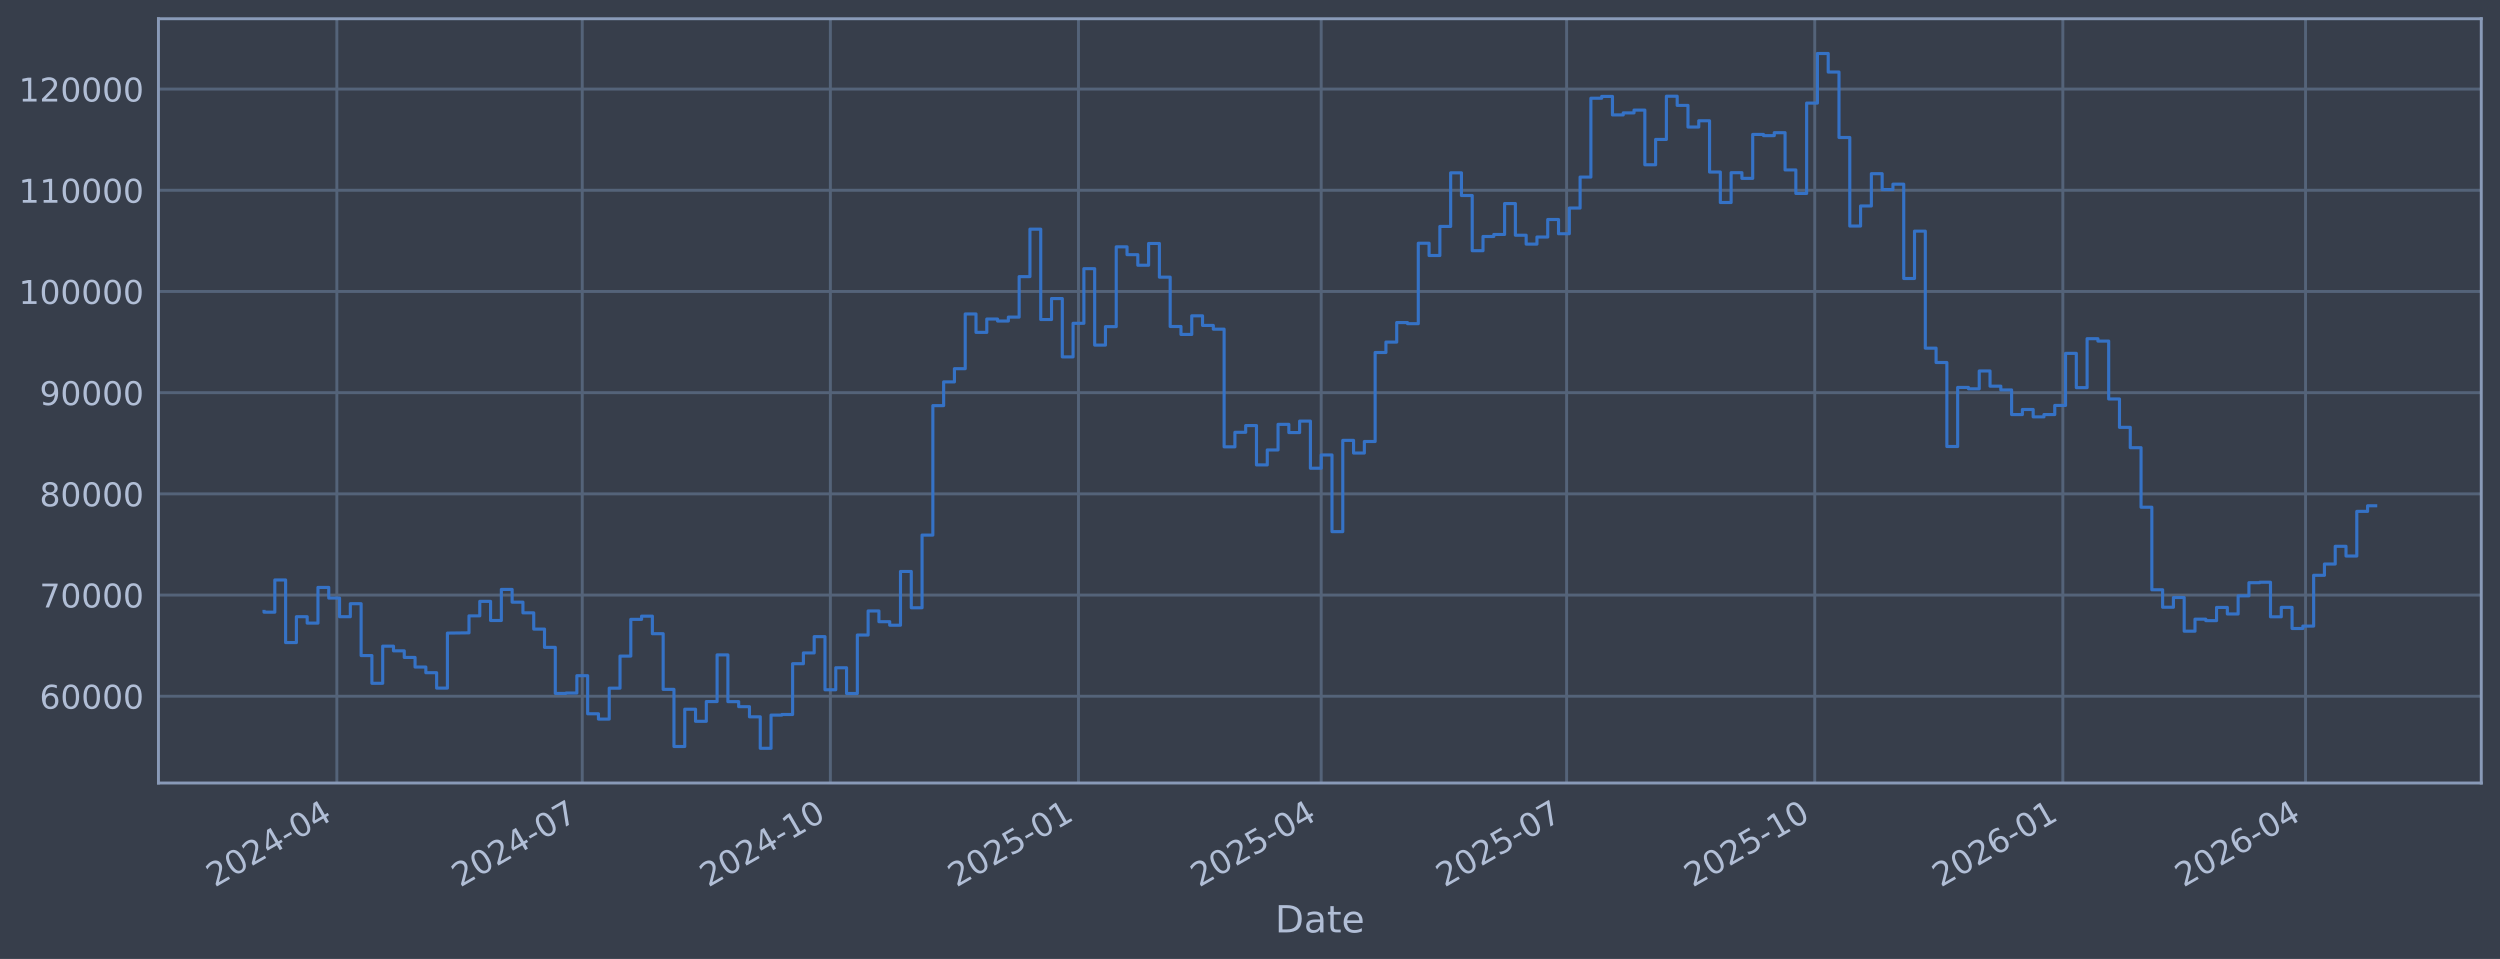
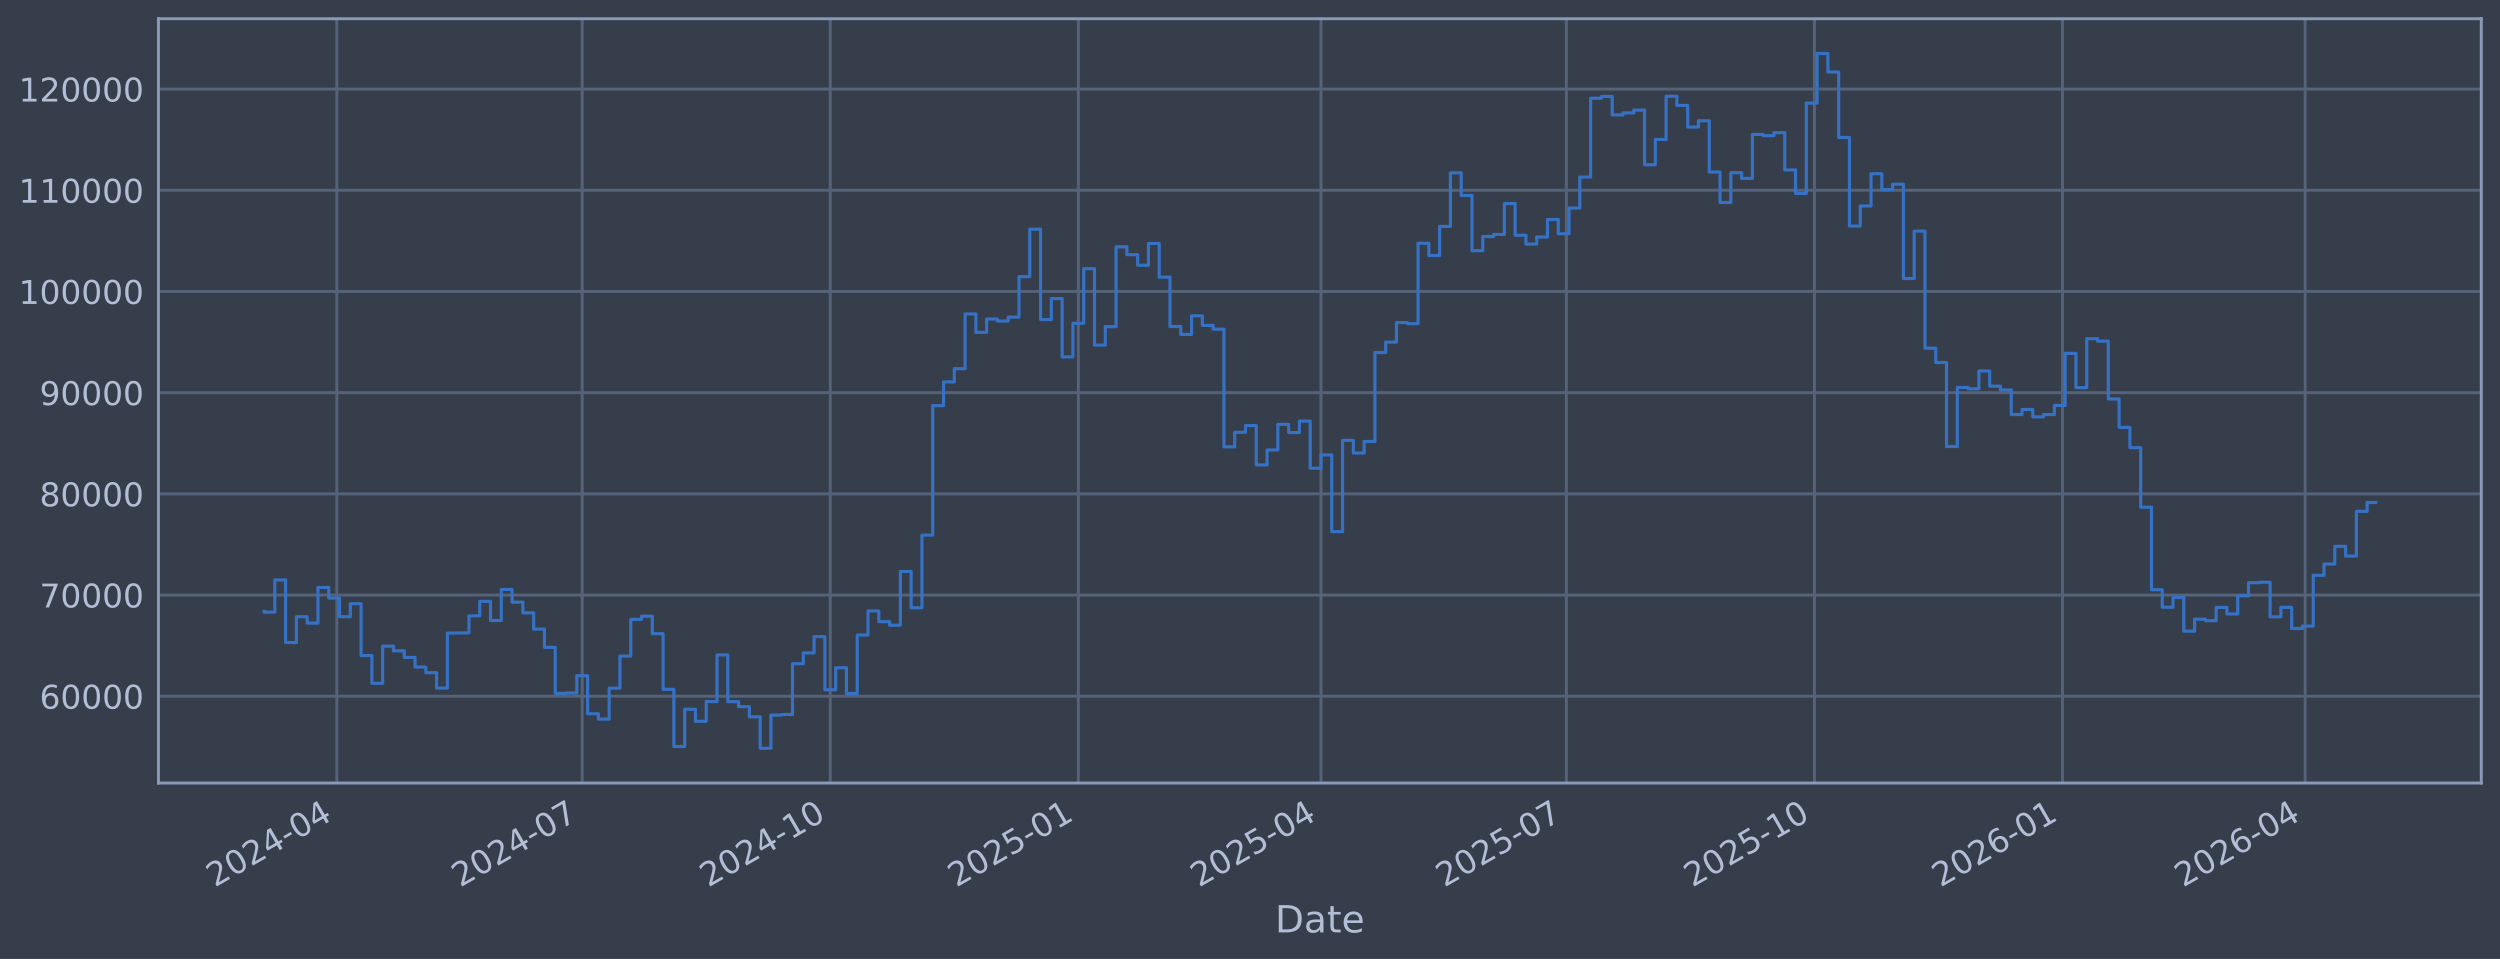
<svg xmlns="http://www.w3.org/2000/svg" xmlns:xlink="http://www.w3.org/1999/xlink" width="960.9pt" height="368.58pt" viewBox="0 0 960.9 368.58" version="1.1">
  <defs>
    <style type="text/css">*{stroke-linejoin: round; stroke-linecap: butt}</style>
  </defs>
  <g id="figure_1">
    <g id="patch_1">
      <path d="M 0 368.58  L 960.9 368.58  L 960.9 0  L 0 0  z " style="fill: #373e4b" />
    </g>
    <g id="axes_1">
      <g id="patch_2">
        <path d="M 60.901 300.96  L 953.701 300.96  L 953.701 7.2  L 60.901 7.2  z " style="fill: #373e4b" />
      </g>
      <g id="matplotlib.axis_1">
        <g id="xtick_1">
          <g id="line2d_1">
-             <path d="M 129.47 300.96  L 129.47 7.2  " clip-path="url(#p1eed19f4f7)" style="fill: none; stroke: #546379; stroke-width: 1.12; stroke-linecap: square" />
+             <path d="M 129.464 300.96  L 129.464 7.2  " clip-path="url(#pfc886e4841)" style="fill: none; stroke: #546379; stroke-width: 1.12; stroke-linecap: square" />
          </g>
          <g id="line2d_2" />
          <g id="text_1">
-             <g style="fill: #b1bed6" transform="translate(82.56635 341.1745) rotate(-30) scale(0.126 -0.126)">
+             <g style="fill: #b1bed6" transform="translate(82.56065 341.1745) rotate(-30) scale(0.126 -0.126)">
              <defs>
                <path id="DejaVuSans-32" d="M 1228 531  L 3431 531  L 3431 0  L 469 0  L 469 531  Q 828 903 1448 1529  Q 2069 2156 2228 2338  Q 2531 2678 2651 2914  Q 2772 3150 2772 3378  Q 2772 3750 2511 3984  Q 2250 4219 1831 4219  Q 1534 4219 1204 4116  Q 875 4013 500 3803  L 500 4441  Q 881 4594 1212 4672  Q 1544 4750 1819 4750  Q 2544 4750 2975 4387  Q 3406 4025 3406 3419  Q 3406 3131 3298 2873  Q 3191 2616 2906 2266  Q 2828 2175 2409 1742  Q 1991 1309 1228 531  z " transform="scale(0.015625)" />
                <path id="DejaVuSans-30" d="M 2034 4250  Q 1547 4250 1301 3770  Q 1056 3291 1056 2328  Q 1056 1369 1301 889  Q 1547 409 2034 409  Q 2525 409 2770 889  Q 3016 1369 3016 2328  Q 3016 3291 2770 3770  Q 2525 4250 2034 4250  z M 2034 4750  Q 2819 4750 3233 4129  Q 3647 3509 3647 2328  Q 3647 1150 3233 529  Q 2819 -91 2034 -91  Q 1250 -91 836 529  Q 422 1150 422 2328  Q 422 3509 836 4129  Q 1250 4750 2034 4750  z " transform="scale(0.015625)" />
                <path id="DejaVuSans-34" d="M 2419 4116  L 825 1625  L 2419 1625  L 2419 4116  z M 2253 4666  L 3047 4666  L 3047 1625  L 3713 1625  L 3713 1100  L 3047 1100  L 3047 0  L 2419 0  L 2419 1100  L 313 1100  L 313 1709  L 2253 4666  z " transform="scale(0.015625)" />
                <path id="DejaVuSans-2d" d="M 313 2009  L 1997 2009  L 1997 1497  L 313 1497  L 313 2009  z " transform="scale(0.015625)" />
              </defs>
              <use xlink:href="#DejaVuSans-32" />
              <use xlink:href="#DejaVuSans-30" transform="translate(63.62305 0)" />
              <use xlink:href="#DejaVuSans-32" transform="translate(127.2461 0)" />
              <use xlink:href="#DejaVuSans-34" transform="translate(190.8691 0)" />
              <use xlink:href="#DejaVuSans-2d" transform="translate(254.4922 0)" />
              <use xlink:href="#DejaVuSans-30" transform="translate(290.5762 0)" />
              <use xlink:href="#DejaVuSans-34" transform="translate(354.1992 0)" />
            </g>
          </g>
        </g>
        <g id="xtick_2">
          <g id="line2d_3">
-             <path d="M 223.797 300.96  L 223.797 7.2  " clip-path="url(#p1eed19f4f7)" style="fill: none; stroke: #546379; stroke-width: 1.12; stroke-linecap: square" />
+             <path d="M 223.772 300.96  L 223.772 7.2  " clip-path="url(#pfc886e4841)" style="fill: none; stroke: #546379; stroke-width: 1.12; stroke-linecap: square" />
          </g>
          <g id="line2d_4" />
          <g id="text_2">
-             <g style="fill: #b1bed6" transform="translate(176.8939 341.1745) rotate(-30) scale(0.126 -0.126)">
+             <g style="fill: #b1bed6" transform="translate(176.869 341.1745) rotate(-30) scale(0.126 -0.126)">
              <defs>
                <path id="DejaVuSans-37" d="M 525 4666  L 3525 4666  L 3525 4397  L 1831 0  L 1172 0  L 2766 4134  L 525 4134  L 525 4666  z " transform="scale(0.015625)" />
              </defs>
              <use xlink:href="#DejaVuSans-32" />
              <use xlink:href="#DejaVuSans-30" transform="translate(63.62305 0)" />
              <use xlink:href="#DejaVuSans-32" transform="translate(127.2461 0)" />
              <use xlink:href="#DejaVuSans-34" transform="translate(190.8691 0)" />
              <use xlink:href="#DejaVuSans-2d" transform="translate(254.4922 0)" />
              <use xlink:href="#DejaVuSans-30" transform="translate(290.5762 0)" />
              <use xlink:href="#DejaVuSans-37" transform="translate(354.1992 0)" />
            </g>
          </g>
        </g>
        <g id="xtick_3">
          <g id="line2d_5">
-             <path d="M 319.161 300.96  L 319.161 7.2  " clip-path="url(#p1eed19f4f7)" style="fill: none; stroke: #546379; stroke-width: 1.12; stroke-linecap: square" />
+             <path d="M 319.117 300.96  L 319.117 7.2  " clip-path="url(#pfc886e4841)" style="fill: none; stroke: #546379; stroke-width: 1.12; stroke-linecap: square" />
          </g>
          <g id="line2d_6" />
          <g id="text_3">
-             <g style="fill: #b1bed6" transform="translate(272.2581 341.1745) rotate(-30) scale(0.126 -0.126)">
+             <g style="fill: #b1bed6" transform="translate(272.2138 341.1745) rotate(-30) scale(0.126 -0.126)">
              <defs>
                <path id="DejaVuSans-31" d="M 794 531  L 1825 531  L 1825 4091  L 703 3866  L 703 4441  L 1819 4666  L 2450 4666  L 2450 531  L 3481 531  L 3481 0  L 794 0  L 794 531  z " transform="scale(0.015625)" />
              </defs>
              <use xlink:href="#DejaVuSans-32" />
              <use xlink:href="#DejaVuSans-30" transform="translate(63.62305 0)" />
              <use xlink:href="#DejaVuSans-32" transform="translate(127.2461 0)" />
              <use xlink:href="#DejaVuSans-34" transform="translate(190.8691 0)" />
              <use xlink:href="#DejaVuSans-2d" transform="translate(254.4922 0)" />
              <use xlink:href="#DejaVuSans-31" transform="translate(290.5762 0)" />
              <use xlink:href="#DejaVuSans-30" transform="translate(354.1992 0)" />
            </g>
          </g>
        </g>
        <g id="xtick_4">
          <g id="line2d_7">
-             <path d="M 414.525 300.96  L 414.525 7.2  " clip-path="url(#p1eed19f4f7)" style="fill: none; stroke: #546379; stroke-width: 1.12; stroke-linecap: square" />
+             <path d="M 414.462 300.96  L 414.462 7.2  " clip-path="url(#pfc886e4841)" style="fill: none; stroke: #546379; stroke-width: 1.12; stroke-linecap: square" />
          </g>
          <g id="line2d_8" />
          <g id="text_4">
-             <g style="fill: #b1bed6" transform="translate(367.6222 341.1745) rotate(-30) scale(0.126 -0.126)">
+             <g style="fill: #b1bed6" transform="translate(367.5585 341.1745) rotate(-30) scale(0.126 -0.126)">
              <defs>
                <path id="DejaVuSans-35" d="M 691 4666  L 3169 4666  L 3169 4134  L 1269 4134  L 1269 2991  Q 1406 3038 1543 3061  Q 1681 3084 1819 3084  Q 2600 3084 3056 2656  Q 3513 2228 3513 1497  Q 3513 744 3044 326  Q 2575 -91 1722 -91  Q 1428 -91 1123 -41  Q 819 9 494 109  L 494 744  Q 775 591 1075 516  Q 1375 441 1709 441  Q 2250 441 2565 725  Q 2881 1009 2881 1497  Q 2881 1984 2565 2268  Q 2250 2553 1709 2553  Q 1456 2553 1204 2497  Q 953 2441 691 2322  L 691 4666  z " transform="scale(0.015625)" />
              </defs>
              <use xlink:href="#DejaVuSans-32" />
              <use xlink:href="#DejaVuSans-30" transform="translate(63.62305 0)" />
              <use xlink:href="#DejaVuSans-32" transform="translate(127.2461 0)" />
              <use xlink:href="#DejaVuSans-35" transform="translate(190.8691 0)" />
              <use xlink:href="#DejaVuSans-2d" transform="translate(254.4922 0)" />
              <use xlink:href="#DejaVuSans-30" transform="translate(290.5762 0)" />
              <use xlink:href="#DejaVuSans-31" transform="translate(354.1992 0)" />
            </g>
          </g>
        </g>
        <g id="xtick_5">
          <g id="line2d_9">
-             <path d="M 507.816 300.96  L 507.816 7.2  " clip-path="url(#p1eed19f4f7)" style="fill: none; stroke: #546379; stroke-width: 1.12; stroke-linecap: square" />
+             <path d="M 507.734 300.96  L 507.734 7.2  " clip-path="url(#pfc886e4841)" style="fill: none; stroke: #546379; stroke-width: 1.12; stroke-linecap: square" />
          </g>
          <g id="line2d_10" />
          <g id="text_5">
-             <g style="fill: #b1bed6" transform="translate(460.9132 341.1745) rotate(-30) scale(0.126 -0.126)">
+             <g style="fill: #b1bed6" transform="translate(460.8305 341.1745) rotate(-30) scale(0.126 -0.126)">
              <use xlink:href="#DejaVuSans-32" />
              <use xlink:href="#DejaVuSans-30" transform="translate(63.62305 0)" />
              <use xlink:href="#DejaVuSans-32" transform="translate(127.2461 0)" />
              <use xlink:href="#DejaVuSans-35" transform="translate(190.8691 0)" />
              <use xlink:href="#DejaVuSans-2d" transform="translate(254.4922 0)" />
              <use xlink:href="#DejaVuSans-30" transform="translate(290.5762 0)" />
              <use xlink:href="#DejaVuSans-34" transform="translate(354.1992 0)" />
            </g>
          </g>
        </g>
        <g id="xtick_6">
          <g id="line2d_11">
-             <path d="M 602.144 300.96  L 602.144 7.2  " clip-path="url(#p1eed19f4f7)" style="fill: none; stroke: #546379; stroke-width: 1.12; stroke-linecap: square" />
+             <path d="M 602.042 300.96  L 602.042 7.2  " clip-path="url(#pfc886e4841)" style="fill: none; stroke: #546379; stroke-width: 1.12; stroke-linecap: square" />
          </g>
          <g id="line2d_12" />
          <g id="text_6">
-             <g style="fill: #b1bed6" transform="translate(555.2408 341.1745) rotate(-30) scale(0.126 -0.126)">
+             <g style="fill: #b1bed6" transform="translate(555.1389 341.1745) rotate(-30) scale(0.126 -0.126)">
              <use xlink:href="#DejaVuSans-32" />
              <use xlink:href="#DejaVuSans-30" transform="translate(63.62305 0)" />
              <use xlink:href="#DejaVuSans-32" transform="translate(127.2461 0)" />
              <use xlink:href="#DejaVuSans-35" transform="translate(190.8691 0)" />
              <use xlink:href="#DejaVuSans-2d" transform="translate(254.4922 0)" />
              <use xlink:href="#DejaVuSans-30" transform="translate(290.5762 0)" />
              <use xlink:href="#DejaVuSans-37" transform="translate(354.1992 0)" />
            </g>
          </g>
        </g>
        <g id="xtick_7">
          <g id="line2d_13">
-             <path d="M 697.508 300.96  L 697.508 7.2  " clip-path="url(#p1eed19f4f7)" style="fill: none; stroke: #546379; stroke-width: 1.12; stroke-linecap: square" />
+             <path d="M 697.387 300.96  L 697.387 7.2  " clip-path="url(#pfc886e4841)" style="fill: none; stroke: #546379; stroke-width: 1.12; stroke-linecap: square" />
          </g>
          <g id="line2d_14" />
          <g id="text_7">
-             <g style="fill: #b1bed6" transform="translate(650.6049 341.1745) rotate(-30) scale(0.126 -0.126)">
+             <g style="fill: #b1bed6" transform="translate(650.4836 341.1745) rotate(-30) scale(0.126 -0.126)">
              <use xlink:href="#DejaVuSans-32" />
              <use xlink:href="#DejaVuSans-30" transform="translate(63.62305 0)" />
              <use xlink:href="#DejaVuSans-32" transform="translate(127.2461 0)" />
              <use xlink:href="#DejaVuSans-35" transform="translate(190.8691 0)" />
              <use xlink:href="#DejaVuSans-2d" transform="translate(254.4922 0)" />
              <use xlink:href="#DejaVuSans-31" transform="translate(290.5762 0)" />
              <use xlink:href="#DejaVuSans-30" transform="translate(354.1992 0)" />
            </g>
          </g>
        </g>
        <g id="xtick_8">
          <g id="line2d_15">
-             <path d="M 792.872 300.96  L 792.872 7.2  " clip-path="url(#p1eed19f4f7)" style="fill: none; stroke: #546379; stroke-width: 1.12; stroke-linecap: square" />
+             <path d="M 792.732 300.96  L 792.732 7.2  " clip-path="url(#pfc886e4841)" style="fill: none; stroke: #546379; stroke-width: 1.12; stroke-linecap: square" />
          </g>
          <g id="line2d_16" />
          <g id="text_8">
-             <g style="fill: #b1bed6" transform="translate(745.9691 341.1745) rotate(-30) scale(0.126 -0.126)">
+             <g style="fill: #b1bed6" transform="translate(745.8283 341.1745) rotate(-30) scale(0.126 -0.126)">
              <defs>
                <path id="DejaVuSans-36" d="M 2113 2584  Q 1688 2584 1439 2293  Q 1191 2003 1191 1497  Q 1191 994 1439 701  Q 1688 409 2113 409  Q 2538 409 2786 701  Q 3034 994 3034 1497  Q 3034 2003 2786 2293  Q 2538 2584 2113 2584  z M 3366 4563  L 3366 3988  Q 3128 4100 2886 4159  Q 2644 4219 2406 4219  Q 1781 4219 1451 3797  Q 1122 3375 1075 2522  Q 1259 2794 1537 2939  Q 1816 3084 2150 3084  Q 2853 3084 3261 2657  Q 3669 2231 3669 1497  Q 3669 778 3244 343  Q 2819 -91 2113 -91  Q 1303 -91 875 529  Q 447 1150 447 2328  Q 447 3434 972 4092  Q 1497 4750 2381 4750  Q 2619 4750 2861 4703  Q 3103 4656 3366 4563  z " transform="scale(0.015625)" />
              </defs>
              <use xlink:href="#DejaVuSans-32" />
              <use xlink:href="#DejaVuSans-30" transform="translate(63.62305 0)" />
              <use xlink:href="#DejaVuSans-32" transform="translate(127.2461 0)" />
              <use xlink:href="#DejaVuSans-36" transform="translate(190.8691 0)" />
              <use xlink:href="#DejaVuSans-2d" transform="translate(254.4922 0)" />
              <use xlink:href="#DejaVuSans-30" transform="translate(290.5762 0)" />
              <use xlink:href="#DejaVuSans-31" transform="translate(354.1992 0)" />
            </g>
          </g>
        </g>
        <g id="xtick_9">
          <g id="line2d_17">
-             <path d="M 886.163 300.96  L 886.163 7.2  " clip-path="url(#p1eed19f4f7)" style="fill: none; stroke: #546379; stroke-width: 1.12; stroke-linecap: square" />
+             <path d="M 886.004 300.96  L 886.004 7.2  " clip-path="url(#pfc886e4841)" style="fill: none; stroke: #546379; stroke-width: 1.12; stroke-linecap: square" />
          </g>
          <g id="line2d_18" />
          <g id="text_9">
-             <g style="fill: #b1bed6" transform="translate(839.2601 341.1745) rotate(-30) scale(0.126 -0.126)">
+             <g style="fill: #b1bed6" transform="translate(839.1004 341.1745) rotate(-30) scale(0.126 -0.126)">
              <use xlink:href="#DejaVuSans-32" />
              <use xlink:href="#DejaVuSans-30" transform="translate(63.62305 0)" />
              <use xlink:href="#DejaVuSans-32" transform="translate(127.2461 0)" />
              <use xlink:href="#DejaVuSans-36" transform="translate(190.8691 0)" />
              <use xlink:href="#DejaVuSans-2d" transform="translate(254.4922 0)" />
              <use xlink:href="#DejaVuSans-30" transform="translate(290.5762 0)" />
              <use xlink:href="#DejaVuSans-34" transform="translate(354.1992 0)" />
            </g>
          </g>
        </g>
        <g id="text_10">
          <g style="fill: #b1bed6" transform="translate(490.0914 358.3856) scale(0.144 -0.144)">
            <defs>
              <path id="DejaVuSans-44" d="M 1259 4147  L 1259 519  L 2022 519  Q 2988 519 3436 956  Q 3884 1394 3884 2338  Q 3884 3275 3436 3711  Q 2988 4147 2022 4147  L 1259 4147  z M 628 4666  L 1925 4666  Q 3281 4666 3915 4102  Q 4550 3538 4550 2338  Q 4550 1131 3912 565  Q 3275 0 1925 0  L 628 0  L 628 4666  z " transform="scale(0.015625)" />
              <path id="DejaVuSans-61" d="M 2194 1759  Q 1497 1759 1228 1600  Q 959 1441 959 1056  Q 959 750 1161 570  Q 1363 391 1709 391  Q 2188 391 2477 730  Q 2766 1069 2766 1631  L 2766 1759  L 2194 1759  z M 3341 1997  L 3341 0  L 2766 0  L 2766 531  Q 2569 213 2275 61  Q 1981 -91 1556 -91  Q 1019 -91 701 211  Q 384 513 384 1019  Q 384 1609 779 1909  Q 1175 2209 1959 2209  L 2766 2209  L 2766 2266  Q 2766 2663 2505 2880  Q 2244 3097 1772 3097  Q 1472 3097 1187 3025  Q 903 2953 641 2809  L 641 3341  Q 956 3463 1253 3523  Q 1550 3584 1831 3584  Q 2591 3584 2966 3190  Q 3341 2797 3341 1997  z " transform="scale(0.015625)" />
              <path id="DejaVuSans-74" d="M 1172 4494  L 1172 3500  L 2356 3500  L 2356 3053  L 1172 3053  L 1172 1153  Q 1172 725 1289 603  Q 1406 481 1766 481  L 2356 481  L 2356 0  L 1766 0  Q 1100 0 847 248  Q 594 497 594 1153  L 594 3053  L 172 3053  L 172 3500  L 594 3500  L 594 4494  L 1172 4494  z " transform="scale(0.015625)" />
              <path id="DejaVuSans-65" d="M 3597 1894  L 3597 1613  L 953 1613  Q 991 1019 1311 708  Q 1631 397 2203 397  Q 2534 397 2845 478  Q 3156 559 3463 722  L 3463 178  Q 3153 47 2828 -22  Q 2503 -91 2169 -91  Q 1331 -91 842 396  Q 353 884 353 1716  Q 353 2575 817 3079  Q 1281 3584 2069 3584  Q 2775 3584 3186 3129  Q 3597 2675 3597 1894  z M 3022 2063  Q 3016 2534 2758 2815  Q 2500 3097 2075 3097  Q 1594 3097 1305 2825  Q 1016 2553 972 2059  L 3022 2063  z " transform="scale(0.015625)" />
            </defs>
            <use xlink:href="#DejaVuSans-44" />
            <use xlink:href="#DejaVuSans-61" transform="translate(77.00195 0)" />
            <use xlink:href="#DejaVuSans-74" transform="translate(138.2812 0)" />
            <use xlink:href="#DejaVuSans-65" transform="translate(177.4902 0)" />
          </g>
        </g>
      </g>
      <g id="matplotlib.axis_2">
        <g id="ytick_1">
          <g id="line2d_19">
-             <path d="M 60.901 267.605  L 953.701 267.605  " clip-path="url(#p1eed19f4f7)" style="fill: none; stroke: #546379; stroke-width: 1.12; stroke-linecap: square" />
+             <path d="M 60.901 267.605  L 953.701 267.605  " clip-path="url(#pfc886e4841)" style="fill: none; stroke: #546379; stroke-width: 1.12; stroke-linecap: square" />
          </g>
          <g id="line2d_20" />
          <g id="text_11">
            <g style="fill: #b1bed6" transform="translate(15.21675 272.3918) scale(0.126 -0.126)">
              <use xlink:href="#DejaVuSans-36" />
              <use xlink:href="#DejaVuSans-30" transform="translate(63.62305 0)" />
              <use xlink:href="#DejaVuSans-30" transform="translate(127.2461 0)" />
              <use xlink:href="#DejaVuSans-30" transform="translate(190.8691 0)" />
              <use xlink:href="#DejaVuSans-30" transform="translate(254.4922 0)" />
            </g>
          </g>
        </g>
        <g id="ytick_2">
          <g id="line2d_21">
-             <path d="M 60.901 228.711  L 953.701 228.711  " clip-path="url(#p1eed19f4f7)" style="fill: none; stroke: #546379; stroke-width: 1.12; stroke-linecap: square" />
+             <path d="M 60.901 228.711  L 953.701 228.711  " clip-path="url(#pfc886e4841)" style="fill: none; stroke: #546379; stroke-width: 1.12; stroke-linecap: square" />
          </g>
          <g id="line2d_22" />
          <g id="text_12">
            <g style="fill: #b1bed6" transform="translate(15.21675 233.4979) scale(0.126 -0.126)">
              <use xlink:href="#DejaVuSans-37" />
              <use xlink:href="#DejaVuSans-30" transform="translate(63.62305 0)" />
              <use xlink:href="#DejaVuSans-30" transform="translate(127.2461 0)" />
              <use xlink:href="#DejaVuSans-30" transform="translate(190.8691 0)" />
              <use xlink:href="#DejaVuSans-30" transform="translate(254.4922 0)" />
            </g>
          </g>
        </g>
        <g id="ytick_3">
          <g id="line2d_23">
-             <path d="M 60.901 189.817  L 953.701 189.817  " clip-path="url(#p1eed19f4f7)" style="fill: none; stroke: #546379; stroke-width: 1.12; stroke-linecap: square" />
+             <path d="M 60.901 189.817  L 953.701 189.817  " clip-path="url(#pfc886e4841)" style="fill: none; stroke: #546379; stroke-width: 1.12; stroke-linecap: square" />
          </g>
          <g id="line2d_24" />
          <g id="text_13">
            <g style="fill: #b1bed6" transform="translate(15.21675 194.604) scale(0.126 -0.126)">
              <defs>
                <path id="DejaVuSans-38" d="M 2034 2216  Q 1584 2216 1326 1975  Q 1069 1734 1069 1313  Q 1069 891 1326 650  Q 1584 409 2034 409  Q 2484 409 2743 651  Q 3003 894 3003 1313  Q 3003 1734 2745 1975  Q 2488 2216 2034 2216  z M 1403 2484  Q 997 2584 770 2862  Q 544 3141 544 3541  Q 544 4100 942 4425  Q 1341 4750 2034 4750  Q 2731 4750 3128 4425  Q 3525 4100 3525 3541  Q 3525 3141 3298 2862  Q 3072 2584 2669 2484  Q 3125 2378 3379 2068  Q 3634 1759 3634 1313  Q 3634 634 3220 271  Q 2806 -91 2034 -91  Q 1263 -91 848 271  Q 434 634 434 1313  Q 434 1759 690 2068  Q 947 2378 1403 2484  z M 1172 3481  Q 1172 3119 1398 2916  Q 1625 2713 2034 2713  Q 2441 2713 2670 2916  Q 2900 3119 2900 3481  Q 2900 3844 2670 4047  Q 2441 4250 2034 4250  Q 1625 4250 1398 4047  Q 1172 3844 1172 3481  z " transform="scale(0.015625)" />
              </defs>
              <use xlink:href="#DejaVuSans-38" />
              <use xlink:href="#DejaVuSans-30" transform="translate(63.62305 0)" />
              <use xlink:href="#DejaVuSans-30" transform="translate(127.2461 0)" />
              <use xlink:href="#DejaVuSans-30" transform="translate(190.8691 0)" />
              <use xlink:href="#DejaVuSans-30" transform="translate(254.4922 0)" />
            </g>
          </g>
        </g>
        <g id="ytick_4">
          <g id="line2d_25">
-             <path d="M 60.901 150.923  L 953.701 150.923  " clip-path="url(#p1eed19f4f7)" style="fill: none; stroke: #546379; stroke-width: 1.12; stroke-linecap: square" />
+             <path d="M 60.901 150.923  L 953.701 150.923  " clip-path="url(#pfc886e4841)" style="fill: none; stroke: #546379; stroke-width: 1.12; stroke-linecap: square" />
          </g>
          <g id="line2d_26" />
          <g id="text_14">
            <g style="fill: #b1bed6" transform="translate(15.21675 155.7101) scale(0.126 -0.126)">
              <defs>
                <path id="DejaVuSans-39" d="M 703 97  L 703 672  Q 941 559 1184 500  Q 1428 441 1663 441  Q 2288 441 2617 861  Q 2947 1281 2994 2138  Q 2813 1869 2534 1725  Q 2256 1581 1919 1581  Q 1219 1581 811 2004  Q 403 2428 403 3163  Q 403 3881 828 4315  Q 1253 4750 1959 4750  Q 2769 4750 3195 4129  Q 3622 3509 3622 2328  Q 3622 1225 3098 567  Q 2575 -91 1691 -91  Q 1453 -91 1209 -44  Q 966 3 703 97  z M 1959 2075  Q 2384 2075 2632 2365  Q 2881 2656 2881 3163  Q 2881 3666 2632 3958  Q 2384 4250 1959 4250  Q 1534 4250 1286 3958  Q 1038 3666 1038 3163  Q 1038 2656 1286 2365  Q 1534 2075 1959 2075  z " transform="scale(0.015625)" />
              </defs>
              <use xlink:href="#DejaVuSans-39" />
              <use xlink:href="#DejaVuSans-30" transform="translate(63.62305 0)" />
              <use xlink:href="#DejaVuSans-30" transform="translate(127.2461 0)" />
              <use xlink:href="#DejaVuSans-30" transform="translate(190.8691 0)" />
              <use xlink:href="#DejaVuSans-30" transform="translate(254.4922 0)" />
            </g>
          </g>
        </g>
        <g id="ytick_5">
          <g id="line2d_27">
-             <path d="M 60.901 112.029  L 953.701 112.029  " clip-path="url(#p1eed19f4f7)" style="fill: none; stroke: #546379; stroke-width: 1.12; stroke-linecap: square" />
+             <path d="M 60.901 112.029  L 953.701 112.029  " clip-path="url(#pfc886e4841)" style="fill: none; stroke: #546379; stroke-width: 1.12; stroke-linecap: square" />
          </g>
          <g id="line2d_28" />
          <g id="text_15">
            <g style="fill: #b1bed6" transform="translate(7.2 116.8162) scale(0.126 -0.126)">
              <use xlink:href="#DejaVuSans-31" />
              <use xlink:href="#DejaVuSans-30" transform="translate(63.62305 0)" />
              <use xlink:href="#DejaVuSans-30" transform="translate(127.2461 0)" />
              <use xlink:href="#DejaVuSans-30" transform="translate(190.8691 0)" />
              <use xlink:href="#DejaVuSans-30" transform="translate(254.4922 0)" />
              <use xlink:href="#DejaVuSans-30" transform="translate(318.1152 0)" />
            </g>
          </g>
        </g>
        <g id="ytick_6">
          <g id="line2d_29">
-             <path d="M 60.901 73.135  L 953.701 73.135  " clip-path="url(#p1eed19f4f7)" style="fill: none; stroke: #546379; stroke-width: 1.12; stroke-linecap: square" />
+             <path d="M 60.901 73.135  L 953.701 73.135  " clip-path="url(#pfc886e4841)" style="fill: none; stroke: #546379; stroke-width: 1.12; stroke-linecap: square" />
          </g>
          <g id="line2d_30" />
          <g id="text_16">
            <g style="fill: #b1bed6" transform="translate(7.2 77.92225) scale(0.126 -0.126)">
              <use xlink:href="#DejaVuSans-31" />
              <use xlink:href="#DejaVuSans-31" transform="translate(63.62305 0)" />
              <use xlink:href="#DejaVuSans-30" transform="translate(127.2461 0)" />
              <use xlink:href="#DejaVuSans-30" transform="translate(190.8691 0)" />
              <use xlink:href="#DejaVuSans-30" transform="translate(254.4922 0)" />
              <use xlink:href="#DejaVuSans-30" transform="translate(318.1152 0)" />
            </g>
          </g>
        </g>
        <g id="ytick_7">
          <g id="line2d_31">
-             <path d="M 60.901 34.241  L 953.701 34.241  " clip-path="url(#p1eed19f4f7)" style="fill: none; stroke: #546379; stroke-width: 1.12; stroke-linecap: square" />
+             <path d="M 60.901 34.241  L 953.701 34.241  " clip-path="url(#pfc886e4841)" style="fill: none; stroke: #546379; stroke-width: 1.12; stroke-linecap: square" />
          </g>
          <g id="line2d_32" />
          <g id="text_17">
            <g style="fill: #b1bed6" transform="translate(7.2 39.02834) scale(0.126 -0.126)">
              <use xlink:href="#DejaVuSans-31" />
              <use xlink:href="#DejaVuSans-32" transform="translate(63.62305 0)" />
              <use xlink:href="#DejaVuSans-30" transform="translate(127.2461 0)" />
              <use xlink:href="#DejaVuSans-30" transform="translate(190.8691 0)" />
              <use xlink:href="#DejaVuSans-30" transform="translate(254.4922 0)" />
              <use xlink:href="#DejaVuSans-30" transform="translate(318.1152 0)" />
            </g>
          </g>
        </g>
      </g>
      <g id="line2d_33">
-         <path d="M 101.482 235.021  L 101.482 235.296  L 105.629 235.296  L 105.629 222.919  L 109.775 222.919  L 109.775 246.977  L 113.921 246.977  L 113.921 237.045  L 118.067 237.045  L 118.067 239.499  L 122.214 239.499  L 122.214 225.776  L 126.36 225.776  L 126.36 229.873  L 130.506 229.873  L 130.506 237.044  L 134.652 237.044  L 134.652 232.049  L 138.799 232.049  L 138.799 251.97  L 142.945 251.97  L 142.945 262.624  L 147.091 262.624  L 147.091 248.353  L 151.238 248.353  L 151.238 250.156  L 155.384 250.156  L 155.384 252.698  L 159.53 252.698  L 159.53 256.383  L 163.676 256.383  L 163.676 258.568  L 167.823 258.568  L 167.823 264.471  L 171.969 264.471  L 171.969 243.338  L 180.261 243.234  L 180.261 236.714  L 184.408 236.714  L 184.408 231.145  L 188.554 231.145  L 188.554 238.493  L 192.7 238.493  L 192.7 226.559  L 196.846 226.559  L 196.846 231.442  L 200.993 231.442  L 200.993 235.557  L 205.139 235.557  L 205.139 241.791  L 209.285 241.791  L 209.285 248.818  L 213.432 248.818  L 213.432 266.518  L 217.578 266.518  L 217.578 266.377  L 221.724 266.377  L 221.724 259.716  L 225.87 259.716  L 225.87 274.352  L 230.017 274.352  L 230.017 276.383  L 234.163 276.383  L 234.163 264.5  L 238.309 264.5  L 238.309 252.169  L 242.455 252.169  L 242.455 238.056  L 246.602 238.056  L 246.602 236.821  L 250.748 236.821  L 250.748 243.568  L 254.894 243.568  L 254.894 264.973  L 259.04 264.973  L 259.04 286.922  L 263.187 286.922  L 263.187 272.595  L 267.333 272.595  L 267.333 277.237  L 271.479 277.237  L 271.479 269.643  L 275.626 269.643  L 275.626 251.728  L 279.772 251.728  L 279.772 269.679  L 283.918 269.679  L 283.918 271.615  L 288.064 271.615  L 288.064 275.513  L 292.211 275.513  L 292.211 287.607  L 296.357 287.607  L 296.357 274.853  L 300.503 274.853  L 300.503 274.625  L 304.649 274.625  L 304.649 255.107  L 308.796 255.107  L 308.796 250.962  L 312.942 250.962  L 312.942 244.702  L 317.088 244.702  L 317.088 265.118  L 321.234 265.118  L 321.234 256.656  L 325.381 256.656  L 325.381 266.558  L 329.527 266.558  L 329.527 244.08  L 333.673 244.08  L 333.673 234.832  L 337.82 234.832  L 337.82 238.947  L 341.966 238.947  L 341.966 240.306  L 346.112 240.306  L 346.112 219.649  L 350.258 219.649  L 350.258 233.595  L 354.405 233.595  L 354.405 205.661  L 358.551 205.661  L 358.551 155.902  L 362.697 155.902  L 362.697 146.788  L 366.843 146.788  L 366.843 141.707  L 370.99 141.707  L 370.99 120.675  L 375.136 120.675  L 375.136 127.754  L 379.282 127.754  L 379.282 122.633  L 383.428 122.633  L 383.428 123.388  L 387.575 123.388  L 387.575 121.887  L 391.721 121.887  L 391.721 106.321  L 395.867 106.321  L 395.867 88.086  L 400.014 88.086  L 400.014 122.816  L 404.16 122.816  L 404.16 114.751  L 408.306 114.751  L 408.306 137.169  L 412.452 137.169  L 412.452 124.267  L 416.599 124.267  L 416.599 103.265  L 420.745 103.265  L 420.745 132.633  L 424.891 132.633  L 424.891 125.536  L 429.037 125.536  L 429.037 94.881  L 433.184 94.881  L 433.184 97.883  L 437.33 97.883  L 437.33 101.945  L 441.476 101.945  L 441.476 93.578  L 445.622 93.578  L 445.622 106.527  L 449.769 106.527  L 449.769 125.484  L 453.915 125.484  L 453.915 128.551  L 458.061 128.551  L 458.061 121.388  L 462.208 121.388  L 462.208 125.087  L 466.354 125.087  L 466.354 126.518  L 470.5 126.518  L 470.5 171.747  L 474.646 171.747  L 474.646 166.163  L 478.793 166.163  L 478.793 163.581  L 482.939 163.581  L 482.939 178.696  L 487.085 178.696  L 487.085 172.939  L 491.231 172.939  L 491.231 163.106  L 495.378 163.106  L 495.378 166.259  L 499.524 166.259  L 499.524 161.861  L 503.67 161.861  L 503.67 179.972  L 507.816 179.972  L 507.816 174.874  L 511.963 174.874  L 511.963 204.338  L 516.109 204.338  L 516.109 169.268  L 520.255 169.268  L 520.255 174.129  L 524.402 174.129  L 524.402 169.699  L 528.548 169.699  L 528.548 135.479  L 532.694 135.479  L 532.694 131.483  L 536.84 131.483  L 536.84 123.981  L 540.987 123.981  L 540.987 124.404  L 545.133 124.404  L 545.133 93.491  L 549.279 93.491  L 549.279 98.213  L 553.425 98.213  L 553.425 87.041  L 557.572 87.041  L 557.572 66.437  L 561.718 66.437  L 561.718 75.153  L 565.864 75.153  L 565.864 96.364  L 570.011 96.364  L 570.011 90.892  L 574.157 90.892  L 574.157 90.12  L 578.303 90.12  L 578.303 78.236  L 582.449 78.236  L 582.449 90.409  L 586.596 90.409  L 586.596 93.825  L 590.742 93.825  L 590.742 91.103  L 594.888 91.103  L 594.888 84.374  L 599.034 84.374  L 599.034 89.837  L 603.181 89.837  L 603.181 79.968  L 607.327 79.968  L 607.327 68.059  L 611.473 68.059  L 611.473 37.76  L 615.619 37.76  L 615.619 37.054  L 619.766 37.054  L 619.766 44.172  L 623.912 44.172  L 623.912 43.388  L 628.058 43.388  L 628.058 42.31  L 632.205 42.31  L 632.205 63.327  L 636.351 63.327  L 636.351 53.593  L 640.497 53.593  L 640.497 36.982  L 644.643 36.982  L 644.643 40.511  L 648.79 40.511  L 648.79 48.822  L 652.936 48.822  L 652.936 46.427  L 657.082 46.427  L 657.082 66.121  L 661.228 66.121  L 661.228 77.838  L 665.375 77.838  L 665.375 66.377  L 669.521 66.377  L 669.521 68.563  L 673.667 68.563  L 673.667 51.675  L 677.813 51.675  L 677.813 52.123  L 681.96 52.123  L 681.96 50.999  L 686.106 50.999  L 686.106 65.316  L 690.252 65.316  L 690.252 74.345  L 694.399 74.345  L 694.399 39.618  L 698.545 39.618  L 698.545 20.553  L 702.691 20.553  L 702.691 27.69  L 706.837 27.69  L 706.837 52.846  L 710.984 52.846  L 710.984 86.88  L 715.13 86.88  L 715.13 79.171  L 719.276 79.171  L 719.276 66.766  L 723.422 66.766  L 723.422 72.869  L 727.569 72.869  L 727.569 70.794  L 731.715 70.794  L 731.715 107.041  L 735.861 107.041  L 735.861 88.839  L 740.007 88.839  L 740.007 133.813  L 744.154 133.813  L 744.154 139.336  L 748.3 139.336  L 748.3 171.624  L 752.446 171.624  L 752.446 148.91  L 756.593 148.91  L 756.593 149.459  L 760.739 149.459  L 760.739 142.592  L 764.885 142.592  L 764.885 148.42  L 769.031 148.42  L 769.031 149.875  L 773.178 149.875  L 773.178 159.342  L 777.324 159.342  L 777.324 157.39  L 781.47 157.39  L 781.47 160.227  L 785.616 160.227  L 785.616 159.343  L 789.763 159.343  L 789.763 155.843  L 793.909 155.843  L 793.909 135.823  L 798.055 135.823  L 798.055 148.995  L 802.201 148.995  L 802.201 130.178  L 806.348 130.178  L 806.348 131.095  L 810.494 131.095  L 810.494 153.355  L 814.64 153.355  L 814.64 164.26  L 818.787 164.26  L 818.787 172.068  L 822.933 172.068  L 822.933 194.952  L 827.079 194.952  L 827.079 226.687  L 831.225 226.687  L 831.225 233.401  L 835.372 233.401  L 835.372 229.665  L 839.518 229.665  L 839.518 242.605  L 843.664 242.605  L 843.664 237.987  L 847.81 237.987  L 847.81 238.548  L 851.957 238.548  L 851.957 233.472  L 856.103 233.472  L 856.103 235.99  L 860.249 235.99  L 860.249 229.013  L 864.395 229.013  L 864.395 223.971  L 868.542 223.971  L 868.542 223.797  L 872.688 223.797  L 872.688 237.074  L 876.834 237.074  L 876.834 233.458  L 880.981 233.458  L 880.981 241.567  L 885.127 241.567  L 885.127 240.645  L 889.273 240.645  L 889.273 221.128  L 893.419 221.128  L 893.419 216.789  L 897.566 216.789  L 897.566 209.984  L 901.712 209.984  L 901.712 213.709  L 905.858 213.709  L 905.858 196.559  L 910.004 196.559  L 910.004 194.406  L 913.119 194.406  L 913.119 194.406  " clip-path="url(#p1eed19f4f7)" style="fill: none; stroke: #3572c6; stroke-width: 1.2; stroke-linecap: square" />
+         <path d="M 101.482 235.021  L 101.482 235.296  L 105.628 235.296  L 105.628 222.919  L 109.773 222.919  L 109.773 246.977  L 113.919 246.977  L 113.919 237.045  L 118.064 237.045  L 118.064 239.499  L 122.209 239.499  L 122.209 225.776  L 126.355 225.776  L 126.355 229.873  L 130.5 229.873  L 130.5 237.044  L 134.646 237.044  L 134.646 232.049  L 138.791 232.049  L 138.791 251.97  L 142.937 251.97  L 142.937 262.624  L 147.082 262.624  L 147.082 248.353  L 151.227 248.353  L 151.227 250.156  L 155.373 250.156  L 155.373 252.698  L 159.518 252.698  L 159.518 256.383  L 163.664 256.383  L 163.664 258.568  L 167.809 258.568  L 167.809 264.471  L 171.955 264.471  L 171.955 243.338  L 180.245 243.234  L 180.245 236.714  L 184.391 236.714  L 184.391 231.145  L 188.536 231.145  L 188.536 238.493  L 192.682 238.493  L 192.682 226.559  L 196.827 226.559  L 196.827 231.442  L 200.972 231.442  L 200.972 235.557  L 205.118 235.557  L 205.118 241.791  L 209.263 241.791  L 209.263 248.818  L 213.409 248.818  L 213.409 266.518  L 217.554 266.518  L 217.554 266.377  L 221.7 266.377  L 221.7 259.716  L 225.845 259.716  L 225.845 274.352  L 229.99 274.352  L 229.99 276.383  L 234.136 276.383  L 234.136 264.5  L 238.281 264.5  L 238.281 252.169  L 242.427 252.169  L 242.427 238.056  L 246.572 238.056  L 246.572 236.821  L 250.718 236.821  L 250.718 243.568  L 254.863 243.568  L 254.863 264.973  L 259.008 264.973  L 259.008 286.922  L 263.154 286.922  L 263.154 272.595  L 267.299 272.595  L 267.299 277.237  L 271.445 277.237  L 271.445 269.643  L 275.59 269.643  L 275.59 251.728  L 279.736 251.728  L 279.736 269.679  L 283.881 269.679  L 283.881 271.615  L 288.026 271.615  L 288.026 275.513  L 292.172 275.513  L 292.172 287.607  L 296.317 287.607  L 296.317 274.853  L 300.463 274.853  L 300.463 274.625  L 304.608 274.625  L 304.608 255.107  L 308.753 255.107  L 308.753 250.962  L 312.899 250.962  L 312.899 244.702  L 317.044 244.702  L 317.044 265.118  L 321.19 265.118  L 321.19 256.656  L 325.335 256.656  L 325.335 266.558  L 329.481 266.558  L 329.481 244.08  L 333.626 244.08  L 333.626 234.832  L 337.771 234.832  L 337.771 238.947  L 341.917 238.947  L 341.917 240.306  L 346.062 240.306  L 346.062 219.649  L 350.208 219.649  L 350.208 233.595  L 354.353 233.595  L 354.353 205.661  L 358.499 205.661  L 358.499 155.902  L 362.644 155.902  L 362.644 146.788  L 366.789 146.788  L 366.789 141.707  L 370.935 141.707  L 370.935 120.675  L 375.08 120.675  L 375.08 127.754  L 379.226 127.754  L 379.226 122.633  L 383.371 122.633  L 383.371 123.388  L 387.517 123.388  L 387.517 121.887  L 391.662 121.887  L 391.662 106.321  L 395.807 106.321  L 395.807 88.086  L 399.953 88.086  L 399.953 122.816  L 404.098 122.816  L 404.098 114.751  L 408.244 114.751  L 408.244 137.169  L 412.389 137.169  L 412.389 124.267  L 416.534 124.267  L 416.534 103.265  L 420.68 103.265  L 420.68 132.633  L 424.825 132.633  L 424.825 125.536  L 428.971 125.536  L 428.971 94.881  L 433.116 94.881  L 433.116 97.883  L 437.262 97.883  L 437.262 101.945  L 441.407 101.945  L 441.407 93.578  L 445.552 93.578  L 445.552 106.527  L 449.698 106.527  L 449.698 125.484  L 453.843 125.484  L 453.843 128.551  L 457.989 128.551  L 457.989 121.388  L 462.134 121.388  L 462.134 125.087  L 466.28 125.087  L 466.28 126.518  L 470.425 126.518  L 470.425 171.747  L 474.57 171.747  L 474.57 166.163  L 478.716 166.163  L 478.716 163.581  L 482.861 163.581  L 482.861 178.696  L 487.007 178.696  L 487.007 172.939  L 491.152 172.939  L 491.152 163.106  L 495.298 163.106  L 495.298 166.259  L 499.443 166.259  L 499.443 161.861  L 503.588 161.861  L 503.588 179.972  L 507.734 179.972  L 507.734 174.874  L 511.879 174.874  L 511.879 204.338  L 516.025 204.338  L 516.025 169.268  L 520.17 169.268  L 520.17 174.129  L 524.315 174.129  L 524.315 169.699  L 528.461 169.699  L 528.461 135.479  L 532.606 135.479  L 532.606 131.483  L 536.752 131.483  L 536.752 123.981  L 540.897 123.981  L 540.897 124.404  L 545.043 124.404  L 545.043 93.491  L 549.188 93.491  L 549.188 98.213  L 553.333 98.213  L 553.333 87.041  L 557.479 87.041  L 557.479 66.437  L 561.624 66.437  L 561.624 75.153  L 565.77 75.153  L 565.77 96.364  L 569.915 96.364  L 569.915 90.892  L 574.061 90.892  L 574.061 90.12  L 578.206 90.12  L 578.206 78.236  L 582.351 78.236  L 582.351 90.409  L 586.497 90.409  L 586.497 93.825  L 590.642 93.825  L 590.642 91.103  L 594.788 91.103  L 594.788 84.374  L 598.933 84.374  L 598.933 89.837  L 603.079 89.837  L 603.079 79.968  L 607.224 79.968  L 607.224 68.059  L 611.369 68.059  L 611.369 37.76  L 615.515 37.76  L 615.515 37.054  L 619.66 37.054  L 619.66 44.172  L 623.806 44.172  L 623.806 43.388  L 627.951 43.388  L 627.951 42.31  L 632.096 42.31  L 632.096 63.327  L 636.242 63.327  L 636.242 53.593  L 640.387 53.593  L 640.387 36.982  L 644.533 36.982  L 644.533 40.511  L 648.678 40.511  L 648.678 48.822  L 652.824 48.822  L 652.824 46.427  L 656.969 46.427  L 656.969 66.121  L 661.114 66.121  L 661.114 77.838  L 665.26 77.838  L 665.26 66.377  L 669.405 66.377  L 669.405 68.563  L 673.551 68.563  L 673.551 51.675  L 677.696 51.675  L 677.696 52.123  L 681.842 52.123  L 681.842 50.999  L 685.987 50.999  L 685.987 65.316  L 690.132 65.316  L 690.132 74.345  L 694.278 74.345  L 694.278 39.618  L 698.423 39.618  L 698.423 20.553  L 702.569 20.553  L 702.569 27.69  L 706.714 27.69  L 706.714 52.846  L 710.86 52.846  L 710.86 86.88  L 715.005 86.88  L 715.005 79.171  L 719.15 79.171  L 719.15 66.766  L 723.296 66.766  L 723.296 72.869  L 727.441 72.869  L 727.441 70.794  L 731.587 70.794  L 731.587 107.041  L 735.732 107.041  L 735.732 88.839  L 739.877 88.839  L 739.877 133.813  L 744.023 133.813  L 744.023 139.336  L 748.168 139.336  L 748.168 171.624  L 752.314 171.624  L 752.314 148.91  L 756.459 148.91  L 756.459 149.459  L 760.605 149.459  L 760.605 142.592  L 764.75 142.592  L 764.75 148.42  L 768.895 148.42  L 768.895 149.875  L 773.041 149.875  L 773.041 159.342  L 777.186 159.342  L 777.186 157.39  L 781.332 157.39  L 781.332 160.227  L 785.477 160.227  L 785.477 159.343  L 789.623 159.343  L 789.623 155.843  L 793.768 155.843  L 793.768 135.823  L 797.913 135.823  L 797.913 148.995  L 802.059 148.995  L 802.059 130.178  L 806.204 130.178  L 806.204 131.095  L 810.35 131.095  L 810.35 153.355  L 814.495 153.355  L 814.495 164.26  L 818.641 164.26  L 818.641 172.068  L 822.786 172.068  L 822.786 194.952  L 826.931 194.952  L 826.931 226.687  L 831.077 226.687  L 831.077 233.401  L 835.222 233.401  L 835.222 229.665  L 839.368 229.665  L 839.368 242.605  L 843.513 242.605  L 843.513 237.987  L 847.658 237.987  L 847.658 238.548  L 851.804 238.548  L 851.804 233.472  L 855.949 233.472  L 855.949 235.99  L 860.095 235.99  L 860.095 229.013  L 864.24 229.013  L 864.24 223.971  L 868.386 223.971  L 868.386 223.797  L 872.531 223.797  L 872.531 237.074  L 876.676 237.074  L 876.676 233.458  L 880.822 233.458  L 880.822 241.567  L 884.967 241.567  L 884.967 240.645  L 889.113 240.645  L 889.113 221.128  L 893.258 221.128  L 893.258 216.789  L 897.404 216.789  L 897.404 209.984  L 901.549 209.984  L 901.549 213.709  L 905.694 213.709  L 905.694 196.559  L 909.84 196.559  L 909.84 193.13  L 913.119 193.13  L 913.119 193.13  " clip-path="url(#pfc886e4841)" style="fill: none; stroke: #3572c6; stroke-width: 1.2; stroke-linecap: square" />
      </g>
      <g id="patch_3">
        <path d="M 60.901 300.96  L 60.901 7.2  " style="fill: none; stroke: #899ab8; stroke-width: 1.12; stroke-linejoin: miter; stroke-linecap: square" />
      </g>
      <g id="patch_4">
        <path d="M 953.701 300.96  L 953.701 7.2  " style="fill: none; stroke: #899ab8; stroke-width: 1.12; stroke-linejoin: miter; stroke-linecap: square" />
      </g>
      <g id="patch_5">
        <path d="M 60.901 300.96  L 953.701 300.96  " style="fill: none; stroke: #899ab8; stroke-width: 1.12; stroke-linejoin: miter; stroke-linecap: square" />
      </g>
      <g id="patch_6">
        <path d="M 60.901 7.2  L 953.701 7.2  " style="fill: none; stroke: #899ab8; stroke-width: 1.12; stroke-linejoin: miter; stroke-linecap: square" />
      </g>
    </g>
  </g>
  <defs>
-     <clipPath id="p1eed19f4f7">
+     <clipPath id="pfc886e4841">
      <rect x="60.901" y="7.2" width="892.8" height="293.76" />
    </clipPath>
  </defs>
</svg>
